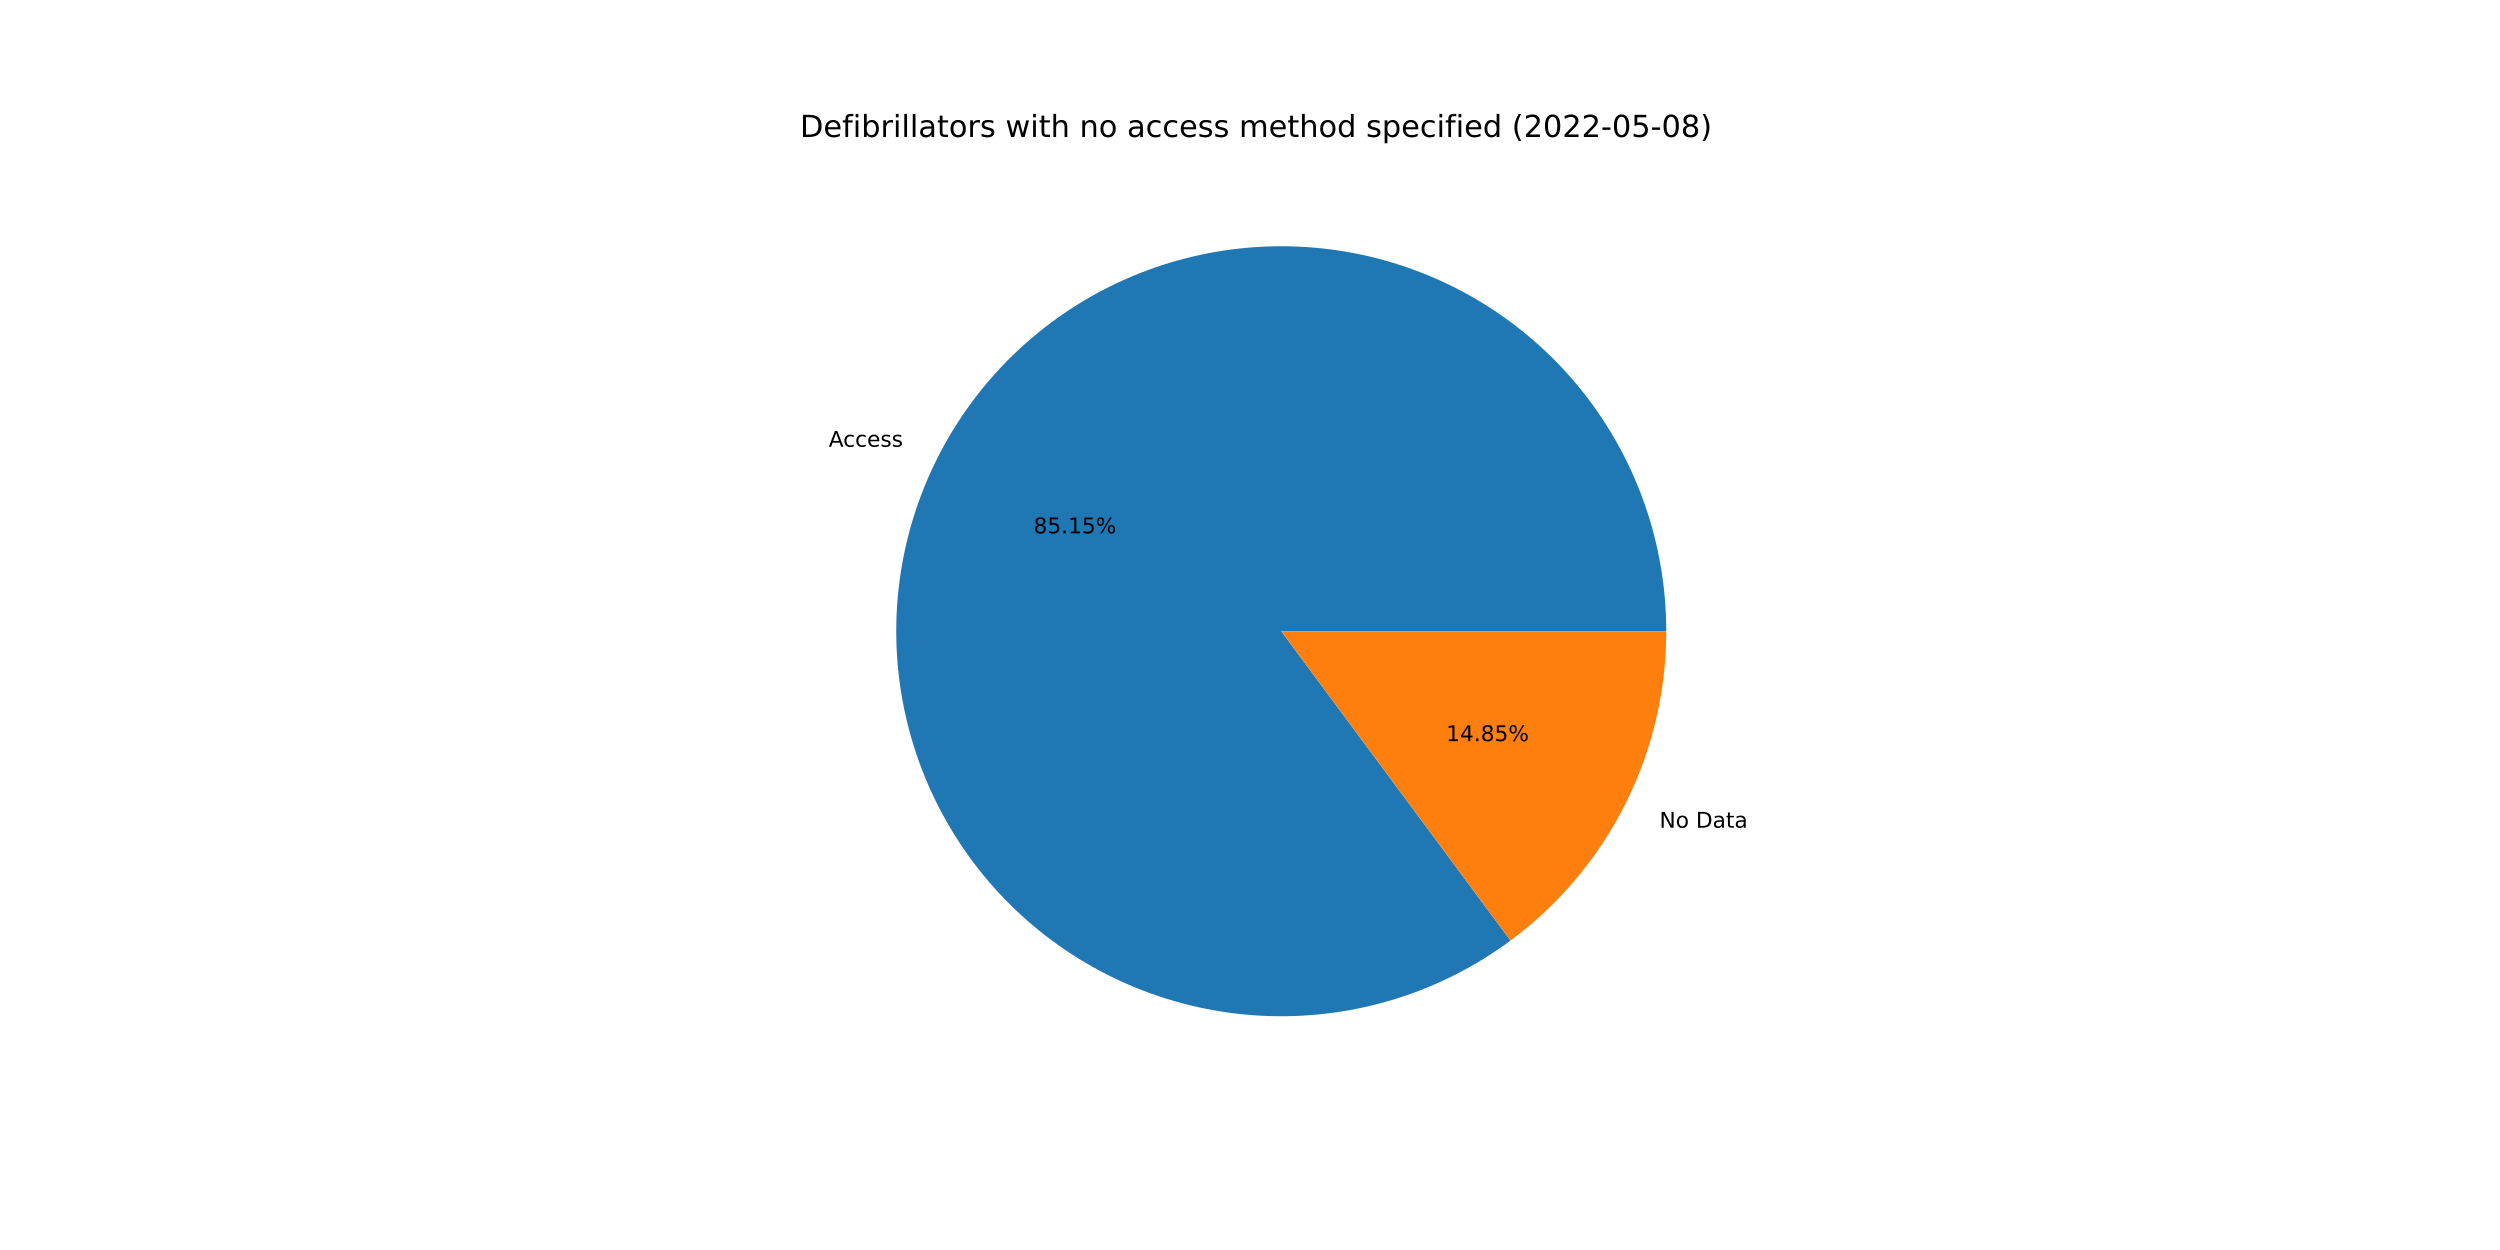
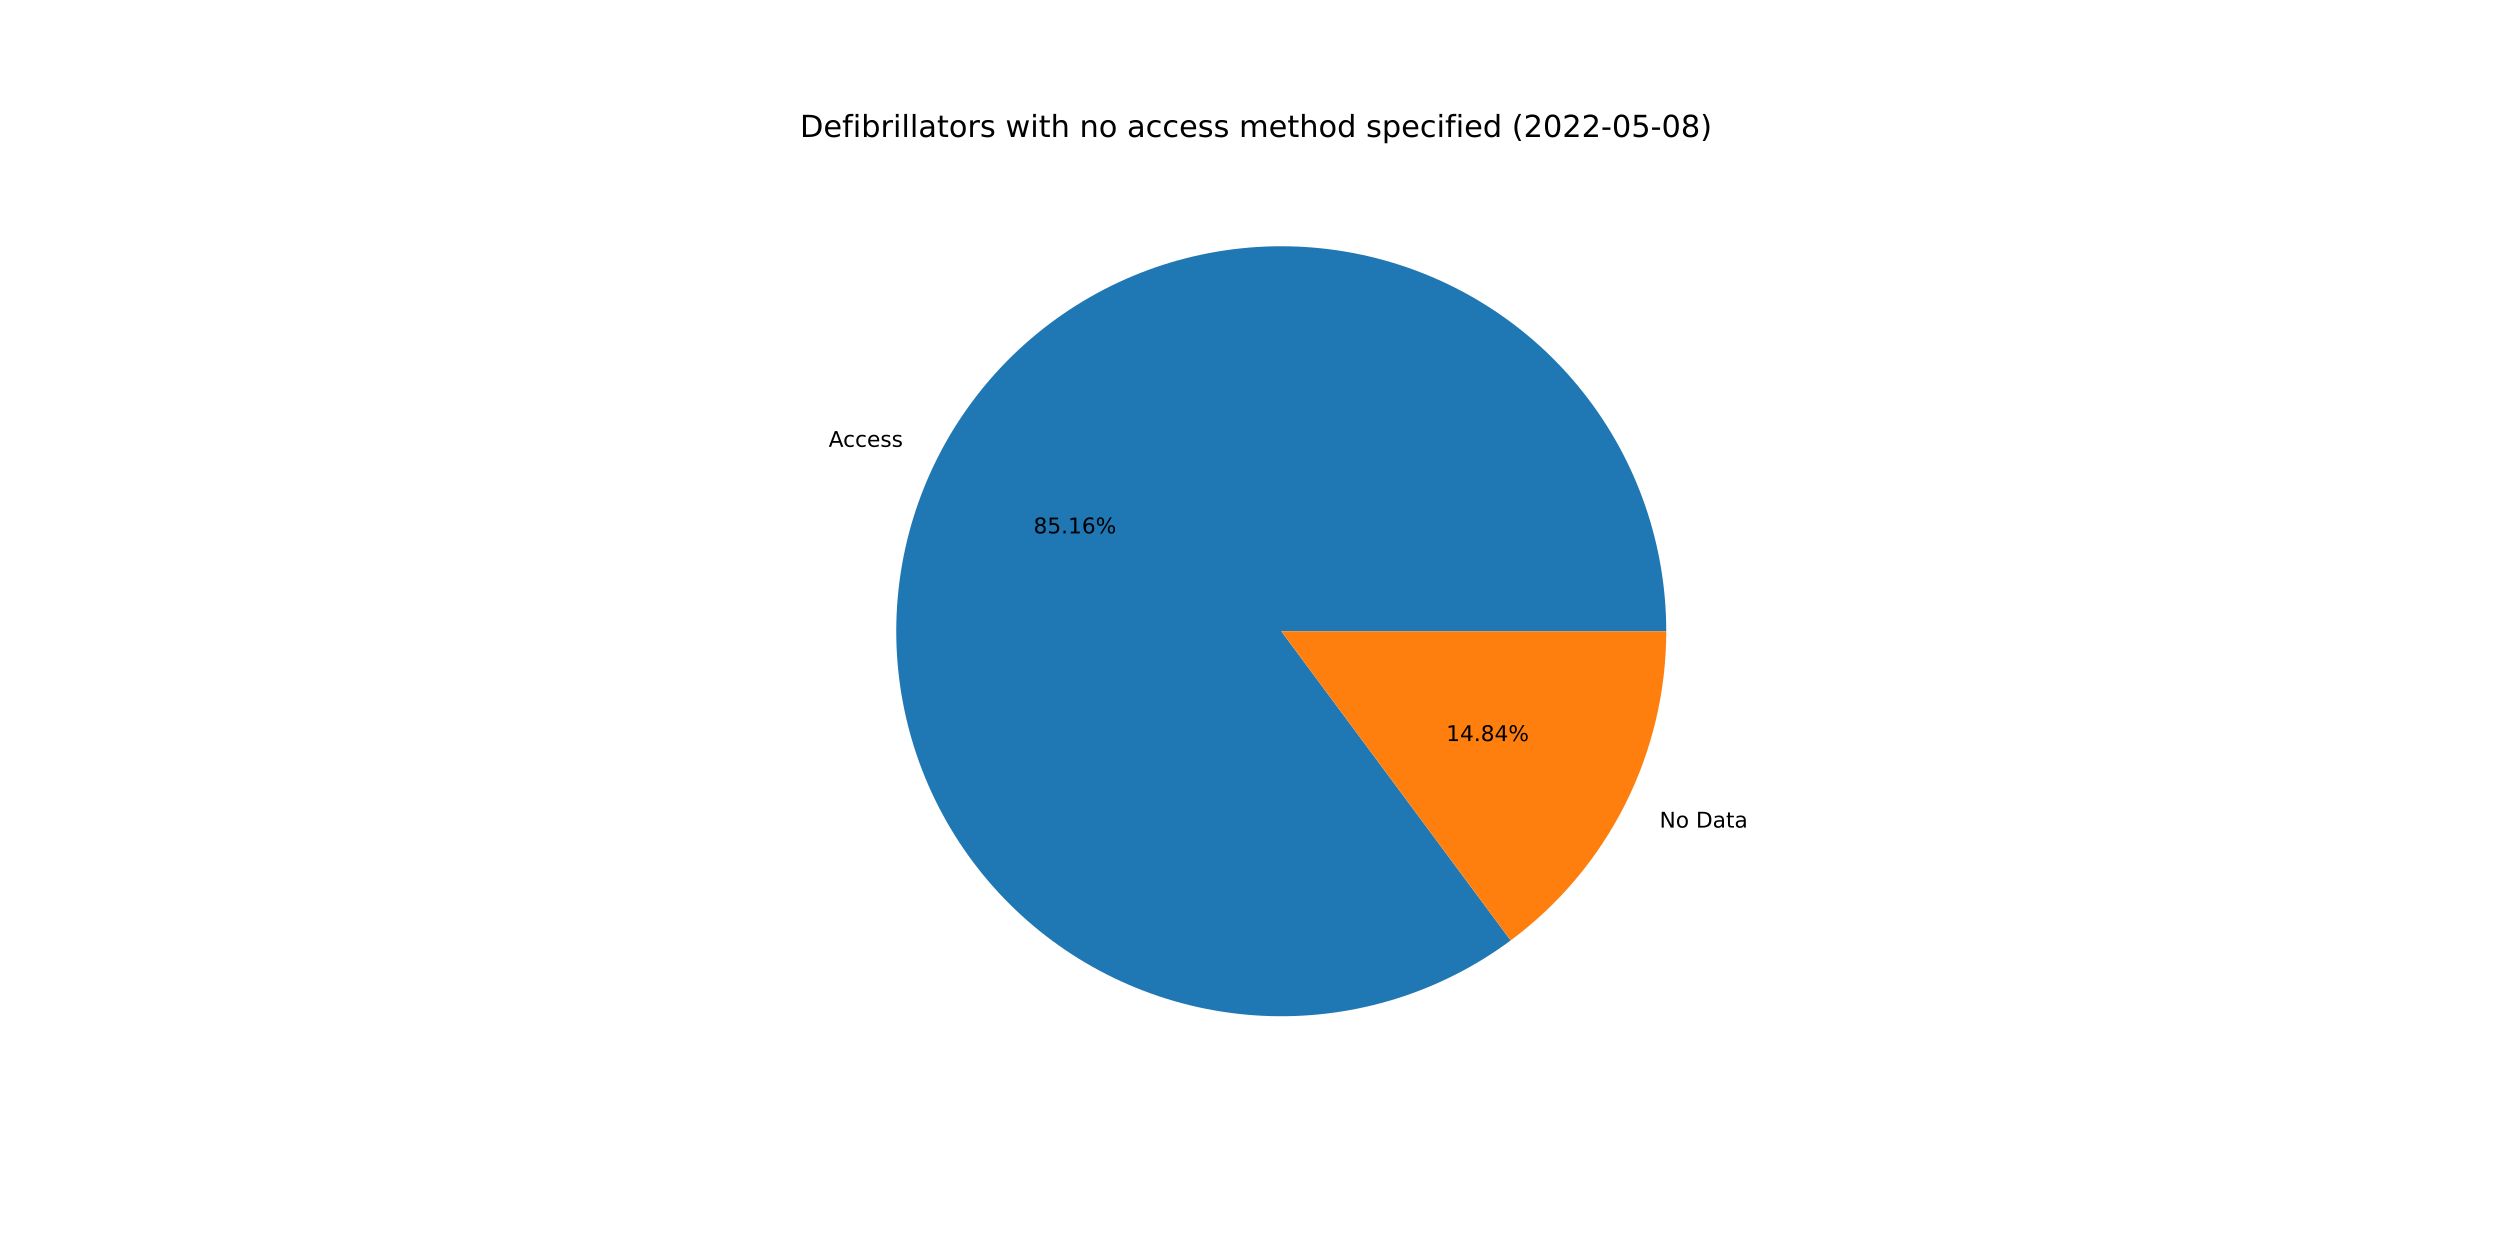
<svg xmlns="http://www.w3.org/2000/svg" xmlns:xlink="http://www.w3.org/1999/xlink" width="1152pt" height="576pt" viewBox="0 0 1152 576" version="1.1">
  <defs>
    <style type="text/css">*{stroke-linejoin: round; stroke-linecap: butt}</style>
  </defs>
  <g id="figure_1">
    <g id="patch_1">
      <path d="M 0 576  L 1152 576  L 1152 0  L 0 0  z " style="fill: #ffffff" />
    </g>
    <g id="axes_1">
      <g id="patch_2">
-         <path d="M 767.808 290.88  C 767.808 271.06 764.487 251.379 757.982 232.657  C 751.477 213.934 741.88 196.434 729.592 180.883  C 717.303 165.333 702.494 151.951 685.782 141.295  C 669.071 130.638 650.69 122.858 631.407 118.276  C 612.124 113.695 592.208 112.377 572.489 114.378  C 552.77 116.379 533.525 121.671 515.555 130.033  C 497.585 138.394 481.143 149.709 466.913 163.505  C 452.682 177.301 440.864 193.385 431.949 211.087  C 423.035 228.789 417.149 247.861 414.538 267.508  C 411.927 287.156 412.627 307.102 416.608 326.519  C 420.59 345.935 427.797 364.547 437.931 381.581  C 448.064 398.615 460.98 413.831 476.143 426.596  C 491.305 439.361 508.5 449.495 527.012 456.577  C 545.523 463.659 565.092 467.589 584.902 468.203  C 604.713 468.817 624.487 466.107 643.402 460.186  C 662.317 454.264 680.107 445.214 696.031 433.413  L 590.4 290.88  L 767.808 290.88  z " style="fill: #1f77b4" />
+         <path d="M 767.808 290.88  C 767.808 271.058 764.486 251.375 757.98 232.651  C 751.474 213.927 741.875 196.425 729.584 180.874  C 717.293 165.322 702.482 151.94 685.767 141.285  C 669.052 130.629 650.67 122.85 631.384 118.271  C 612.097 113.692 592.18 112.377 572.459 114.381  C 552.739 116.386 533.493 121.682 515.523 130.048  C 497.552 138.414 481.111 149.733 466.882 163.534  C 452.654 177.335 440.838 193.424 431.927 211.13  C 423.017 228.837 417.136 247.912 414.531 267.562  C 411.926 287.212 412.632 307.161 416.621 326.578  C 420.609 345.995 427.824 364.606 437.965 381.638  C 448.105 398.67 461.029 413.883 476.198 426.643  C 491.367 439.403 508.568 449.531 527.085 456.605  C 545.602 463.679 565.174 467.601 584.987 468.205  C 604.8 468.81 624.575 466.09 643.489 460.158  C 662.403 454.227 680.189 445.167 696.108 433.356  L 590.4 290.88  L 767.808 290.88  z " style="fill: #1f77b4" />
      </g>
      <g id="patch_3">
-         <path d="M 696.031 433.413  C 718.295 416.913 736.387 395.424 748.851 370.673  C 761.315 345.922 767.808 318.592 767.808 290.88  L 590.4 290.88  L 696.031 433.413  z " style="fill: #ff7f0e" />
+         <path d="M 696.108 433.356  C 718.351 416.853 736.423 395.369 748.873 370.63  C 761.323 345.89 767.808 318.576 767.808 290.88  L 590.4 290.88  L 696.108 433.356  z " style="fill: #ff7f0e" />
      </g>
      <g id="matplotlib.axis_1" />
      <g id="matplotlib.axis_2" />
      <g id="text_1">
-         <g transform="translate(381.8697 205.867)scale(0.1 -0.1)">
+         <g transform="translate(381.8458 205.9145)scale(0.1 -0.1)">
          <defs>
            <path id="DejaVuSans-41" d="M 2188 4044  L 1331 1722  L 3047 1722  L 2188 4044  z M 1831 4666  L 2547 4666  L 4325 0  L 3669 0  L 3244 1197  L 1141 1197  L 716 0  L 50 0  L 1831 4666  z " transform="scale(0.015625)" />
            <path id="DejaVuSans-63" d="M 3122 3366  L 3122 2828  Q 2878 2963 2633 3030  Q 2388 3097 2138 3097  Q 1578 3097 1268 2742  Q 959 2388 959 1747  Q 959 1106 1268 751  Q 1578 397 2138 397  Q 2388 397 2633 464  Q 2878 531 3122 666  L 3122 134  Q 2881 22 2623 -34  Q 2366 -91 2075 -91  Q 1284 -91 818 406  Q 353 903 353 1747  Q 353 2603 823 3093  Q 1294 3584 2113 3584  Q 2378 3584 2631 3529  Q 2884 3475 3122 3366  z " transform="scale(0.015625)" />
            <path id="DejaVuSans-65" d="M 3597 1894  L 3597 1613  L 953 1613  Q 991 1019 1311 708  Q 1631 397 2203 397  Q 2534 397 2845 478  Q 3156 559 3463 722  L 3463 178  Q 3153 47 2828 -22  Q 2503 -91 2169 -91  Q 1331 -91 842 396  Q 353 884 353 1716  Q 353 2575 817 3079  Q 1281 3584 2069 3584  Q 2775 3584 3186 3129  Q 3597 2675 3597 1894  z M 3022 2063  Q 3016 2534 2758 2815  Q 2500 3097 2075 3097  Q 1594 3097 1305 2825  Q 1016 2553 972 2059  L 3022 2063  z " transform="scale(0.015625)" />
            <path id="DejaVuSans-73" d="M 2834 3397  L 2834 2853  Q 2591 2978 2328 3040  Q 2066 3103 1784 3103  Q 1356 3103 1142 2972  Q 928 2841 928 2578  Q 928 2378 1081 2264  Q 1234 2150 1697 2047  L 1894 2003  Q 2506 1872 2764 1633  Q 3022 1394 3022 966  Q 3022 478 2636 193  Q 2250 -91 1575 -91  Q 1294 -91 989 -36  Q 684 19 347 128  L 347 722  Q 666 556 975 473  Q 1284 391 1588 391  Q 1994 391 2212 530  Q 2431 669 2431 922  Q 2431 1156 2273 1281  Q 2116 1406 1581 1522  L 1381 1569  Q 847 1681 609 1914  Q 372 2147 372 2553  Q 372 3047 722 3315  Q 1072 3584 1716 3584  Q 2034 3584 2315 3537  Q 2597 3491 2834 3397  z " transform="scale(0.015625)" />
          </defs>
          <use xlink:href="#DejaVuSans-41" />
          <use xlink:href="#DejaVuSans-63" x="66.658" />
          <use xlink:href="#DejaVuSans-63" x="121.639" />
          <use xlink:href="#DejaVuSans-65" x="176.619" />
          <use xlink:href="#DejaVuSans-73" x="238.143" />
          <use xlink:href="#DejaVuSans-73" x="290.242" />
        </g>
      </g>
      <g id="text_2">
-         <g transform="translate(476.2647 245.7635)scale(0.1 -0.1)">
+         <g transform="translate(476.2516 245.7895)scale(0.1 -0.1)">
          <defs>
            <path id="DejaVuSans-38" d="M 2034 2216  Q 1584 2216 1326 1975  Q 1069 1734 1069 1313  Q 1069 891 1326 650  Q 1584 409 2034 409  Q 2484 409 2743 651  Q 3003 894 3003 1313  Q 3003 1734 2745 1975  Q 2488 2216 2034 2216  z M 1403 2484  Q 997 2584 770 2862  Q 544 3141 544 3541  Q 544 4100 942 4425  Q 1341 4750 2034 4750  Q 2731 4750 3128 4425  Q 3525 4100 3525 3541  Q 3525 3141 3298 2862  Q 3072 2584 2669 2484  Q 3125 2378 3379 2068  Q 3634 1759 3634 1313  Q 3634 634 3220 271  Q 2806 -91 2034 -91  Q 1263 -91 848 271  Q 434 634 434 1313  Q 434 1759 690 2068  Q 947 2378 1403 2484  z M 1172 3481  Q 1172 3119 1398 2916  Q 1625 2713 2034 2713  Q 2441 2713 2670 2916  Q 2900 3119 2900 3481  Q 2900 3844 2670 4047  Q 2441 4250 2034 4250  Q 1625 4250 1398 4047  Q 1172 3844 1172 3481  z " transform="scale(0.015625)" />
            <path id="DejaVuSans-35" d="M 691 4666  L 3169 4666  L 3169 4134  L 1269 4134  L 1269 2991  Q 1406 3038 1543 3061  Q 1681 3084 1819 3084  Q 2600 3084 3056 2656  Q 3513 2228 3513 1497  Q 3513 744 3044 326  Q 2575 -91 1722 -91  Q 1428 -91 1123 -41  Q 819 9 494 109  L 494 744  Q 775 591 1075 516  Q 1375 441 1709 441  Q 2250 441 2565 725  Q 2881 1009 2881 1497  Q 2881 1984 2565 2268  Q 2250 2553 1709 2553  Q 1456 2553 1204 2497  Q 953 2441 691 2322  L 691 4666  z " transform="scale(0.015625)" />
            <path id="DejaVuSans-2e" d="M 684 794  L 1344 794  L 1344 0  L 684 0  L 684 794  z " transform="scale(0.015625)" />
            <path id="DejaVuSans-31" d="M 794 531  L 1825 531  L 1825 4091  L 703 3866  L 703 4441  L 1819 4666  L 2450 4666  L 2450 531  L 3481 531  L 3481 0  L 794 0  L 794 531  z " transform="scale(0.015625)" />
+             <path id="DejaVuSans-36" d="M 2113 2584  Q 1688 2584 1439 2293  Q 1191 2003 1191 1497  Q 1191 994 1439 701  Q 1688 409 2113 409  Q 2538 409 2786 701  Q 3034 994 3034 1497  Q 3034 2003 2786 2293  Q 2538 2584 2113 2584  z M 3366 4563  L 3366 3988  Q 3128 4100 2886 4159  Q 2644 4219 2406 4219  Q 1781 4219 1451 3797  Q 1122 3375 1075 2522  Q 1259 2794 1537 2939  Q 1816 3084 2150 3084  Q 2853 3084 3261 2657  Q 3669 2231 3669 1497  Q 3669 778 3244 343  Q 2819 -91 2113 -91  Q 1303 -91 875 529  Q 447 1150 447 2328  Q 447 3434 972 4092  Q 1497 4750 2381 4750  Q 2619 4750 2861 4703  Q 3103 4656 3366 4563  z " transform="scale(0.015625)" />
            <path id="DejaVuSans-25" d="M 4653 2053  Q 4381 2053 4226 1822  Q 4072 1591 4072 1178  Q 4072 772 4226 539  Q 4381 306 4653 306  Q 4919 306 5073 539  Q 5228 772 5228 1178  Q 5228 1588 5073 1820  Q 4919 2053 4653 2053  z M 4653 2450  Q 5147 2450 5437 2106  Q 5728 1763 5728 1178  Q 5728 594 5436 251  Q 5144 -91 4653 -91  Q 4153 -91 3862 251  Q 3572 594 3572 1178  Q 3572 1766 3864 2108  Q 4156 2450 4653 2450  z M 1428 4353  Q 1159 4353 1004 4120  Q 850 3888 850 3481  Q 850 3069 1003 2837  Q 1156 2606 1428 2606  Q 1700 2606 1854 2837  Q 2009 3069 2009 3481  Q 2009 3884 1853 4118  Q 1697 4353 1428 4353  z M 4250 4750  L 4750 4750  L 1831 -91  L 1331 -91  L 4250 4750  z M 1428 4750  Q 1922 4750 2215 4408  Q 2509 4066 2509 3481  Q 2509 2891 2217 2550  Q 1925 2209 1428 2209  Q 931 2209 642 2551  Q 353 2894 353 3481  Q 353 4063 643 4406  Q 934 4750 1428 4750  z " transform="scale(0.015625)" />
          </defs>
          <use xlink:href="#DejaVuSans-38" />
          <use xlink:href="#DejaVuSans-35" x="63.623" />
          <use xlink:href="#DejaVuSans-2e" x="127.246" />
          <use xlink:href="#DejaVuSans-31" x="159.033" />
-           <use xlink:href="#DejaVuSans-35" x="222.656" />
+           <use xlink:href="#DejaVuSans-36" x="222.656" />
          <use xlink:href="#DejaVuSans-25" x="286.279" />
        </g>
      </g>
      <g id="text_3">
-         <g transform="translate(764.6959 381.4118)scale(0.1 -0.1)">
+         <g transform="translate(764.7198 381.3642)scale(0.1 -0.1)">
          <defs>
            <path id="DejaVuSans-4e" d="M 628 4666  L 1478 4666  L 3547 763  L 3547 4666  L 4159 4666  L 4159 0  L 3309 0  L 1241 3903  L 1241 0  L 628 0  L 628 4666  z " transform="scale(0.015625)" />
            <path id="DejaVuSans-6f" d="M 1959 3097  Q 1497 3097 1228 2736  Q 959 2375 959 1747  Q 959 1119 1226 758  Q 1494 397 1959 397  Q 2419 397 2687 759  Q 2956 1122 2956 1747  Q 2956 2369 2687 2733  Q 2419 3097 1959 3097  z M 1959 3584  Q 2709 3584 3137 3096  Q 3566 2609 3566 1747  Q 3566 888 3137 398  Q 2709 -91 1959 -91  Q 1206 -91 779 398  Q 353 888 353 1747  Q 353 2609 779 3096  Q 1206 3584 1959 3584  z " transform="scale(0.015625)" />
            <path id="DejaVuSans-20" transform="scale(0.015625)" />
            <path id="DejaVuSans-44" d="M 1259 4147  L 1259 519  L 2022 519  Q 2988 519 3436 956  Q 3884 1394 3884 2338  Q 3884 3275 3436 3711  Q 2988 4147 2022 4147  L 1259 4147  z M 628 4666  L 1925 4666  Q 3281 4666 3915 4102  Q 4550 3538 4550 2338  Q 4550 1131 3912 565  Q 3275 0 1925 0  L 628 0  L 628 4666  z " transform="scale(0.015625)" />
            <path id="DejaVuSans-61" d="M 2194 1759  Q 1497 1759 1228 1600  Q 959 1441 959 1056  Q 959 750 1161 570  Q 1363 391 1709 391  Q 2188 391 2477 730  Q 2766 1069 2766 1631  L 2766 1759  L 2194 1759  z M 3341 1997  L 3341 0  L 2766 0  L 2766 531  Q 2569 213 2275 61  Q 1981 -91 1556 -91  Q 1019 -91 701 211  Q 384 513 384 1019  Q 384 1609 779 1909  Q 1175 2209 1959 2209  L 2766 2209  L 2766 2266  Q 2766 2663 2505 2880  Q 2244 3097 1772 3097  Q 1472 3097 1187 3025  Q 903 2953 641 2809  L 641 3341  Q 956 3463 1253 3523  Q 1550 3584 1831 3584  Q 2591 3584 2966 3190  Q 3341 2797 3341 1997  z " transform="scale(0.015625)" />
            <path id="DejaVuSans-74" d="M 1172 4494  L 1172 3500  L 2356 3500  L 2356 3053  L 1172 3053  L 1172 1153  Q 1172 725 1289 603  Q 1406 481 1766 481  L 2356 481  L 2356 0  L 1766 0  Q 1100 0 847 248  Q 594 497 594 1153  L 594 3053  L 172 3053  L 172 3500  L 594 3500  L 594 4494  L 1172 4494  z " transform="scale(0.015625)" />
          </defs>
          <use xlink:href="#DejaVuSans-4e" />
          <use xlink:href="#DejaVuSans-6f" x="74.805" />
          <use xlink:href="#DejaVuSans-20" x="135.986" />
          <use xlink:href="#DejaVuSans-44" x="167.773" />
          <use xlink:href="#DejaVuSans-61" x="244.775" />
          <use xlink:href="#DejaVuSans-74" x="306.055" />
          <use xlink:href="#DejaVuSans-61" x="345.264" />
        </g>
      </g>
      <g id="text_4">
-         <g transform="translate(666.4056 341.5152)scale(0.1 -0.1)">
+         <g transform="translate(666.4187 341.4893)scale(0.1 -0.1)">
          <defs>
            <path id="DejaVuSans-34" d="M 2419 4116  L 825 1625  L 2419 1625  L 2419 4116  z M 2253 4666  L 3047 4666  L 3047 1625  L 3713 1625  L 3713 1100  L 3047 1100  L 3047 0  L 2419 0  L 2419 1100  L 313 1100  L 313 1709  L 2253 4666  z " transform="scale(0.015625)" />
          </defs>
          <use xlink:href="#DejaVuSans-31" />
          <use xlink:href="#DejaVuSans-34" x="63.623" />
          <use xlink:href="#DejaVuSans-2e" x="127.246" />
          <use xlink:href="#DejaVuSans-38" x="159.033" />
-           <use xlink:href="#DejaVuSans-35" x="222.656" />
+           <use xlink:href="#DejaVuSans-34" x="222.656" />
          <use xlink:href="#DejaVuSans-25" x="286.279" />
        </g>
      </g>
      <g id="text_5">
        <g transform="translate(368.64 63.12)scale(0.14 -0.14)">
          <defs>
            <path id="DejaVuSans-66" d="M 2375 4863  L 2375 4384  L 1825 4384  Q 1516 4384 1395 4259  Q 1275 4134 1275 3809  L 1275 3500  L 2222 3500  L 2222 3053  L 1275 3053  L 1275 0  L 697 0  L 697 3053  L 147 3053  L 147 3500  L 697 3500  L 697 3744  Q 697 4328 969 4595  Q 1241 4863 1831 4863  L 2375 4863  z " transform="scale(0.015625)" />
            <path id="DejaVuSans-69" d="M 603 3500  L 1178 3500  L 1178 0  L 603 0  L 603 3500  z M 603 4863  L 1178 4863  L 1178 4134  L 603 4134  L 603 4863  z " transform="scale(0.015625)" />
            <path id="DejaVuSans-62" d="M 3116 1747  Q 3116 2381 2855 2742  Q 2594 3103 2138 3103  Q 1681 3103 1420 2742  Q 1159 2381 1159 1747  Q 1159 1113 1420 752  Q 1681 391 2138 391  Q 2594 391 2855 752  Q 3116 1113 3116 1747  z M 1159 2969  Q 1341 3281 1617 3432  Q 1894 3584 2278 3584  Q 2916 3584 3314 3078  Q 3713 2572 3713 1747  Q 3713 922 3314 415  Q 2916 -91 2278 -91  Q 1894 -91 1617 61  Q 1341 213 1159 525  L 1159 0  L 581 0  L 581 4863  L 1159 4863  L 1159 2969  z " transform="scale(0.015625)" />
            <path id="DejaVuSans-72" d="M 2631 2963  Q 2534 3019 2420 3045  Q 2306 3072 2169 3072  Q 1681 3072 1420 2755  Q 1159 2438 1159 1844  L 1159 0  L 581 0  L 581 3500  L 1159 3500  L 1159 2956  Q 1341 3275 1631 3429  Q 1922 3584 2338 3584  Q 2397 3584 2469 3576  Q 2541 3569 2628 3553  L 2631 2963  z " transform="scale(0.015625)" />
            <path id="DejaVuSans-6c" d="M 603 4863  L 1178 4863  L 1178 0  L 603 0  L 603 4863  z " transform="scale(0.015625)" />
            <path id="DejaVuSans-77" d="M 269 3500  L 844 3500  L 1563 769  L 2278 3500  L 2956 3500  L 3675 769  L 4391 3500  L 4966 3500  L 4050 0  L 3372 0  L 2619 2869  L 1863 0  L 1184 0  L 269 3500  z " transform="scale(0.015625)" />
            <path id="DejaVuSans-68" d="M 3513 2113  L 3513 0  L 2938 0  L 2938 2094  Q 2938 2591 2744 2837  Q 2550 3084 2163 3084  Q 1697 3084 1428 2787  Q 1159 2491 1159 1978  L 1159 0  L 581 0  L 581 4863  L 1159 4863  L 1159 2956  Q 1366 3272 1645 3428  Q 1925 3584 2291 3584  Q 2894 3584 3203 3211  Q 3513 2838 3513 2113  z " transform="scale(0.015625)" />
            <path id="DejaVuSans-6e" d="M 3513 2113  L 3513 0  L 2938 0  L 2938 2094  Q 2938 2591 2744 2837  Q 2550 3084 2163 3084  Q 1697 3084 1428 2787  Q 1159 2491 1159 1978  L 1159 0  L 581 0  L 581 3500  L 1159 3500  L 1159 2956  Q 1366 3272 1645 3428  Q 1925 3584 2291 3584  Q 2894 3584 3203 3211  Q 3513 2838 3513 2113  z " transform="scale(0.015625)" />
            <path id="DejaVuSans-6d" d="M 3328 2828  Q 3544 3216 3844 3400  Q 4144 3584 4550 3584  Q 5097 3584 5394 3201  Q 5691 2819 5691 2113  L 5691 0  L 5113 0  L 5113 2094  Q 5113 2597 4934 2840  Q 4756 3084 4391 3084  Q 3944 3084 3684 2787  Q 3425 2491 3425 1978  L 3425 0  L 2847 0  L 2847 2094  Q 2847 2600 2669 2842  Q 2491 3084 2119 3084  Q 1678 3084 1418 2786  Q 1159 2488 1159 1978  L 1159 0  L 581 0  L 581 3500  L 1159 3500  L 1159 2956  Q 1356 3278 1631 3431  Q 1906 3584 2284 3584  Q 2666 3584 2933 3390  Q 3200 3197 3328 2828  z " transform="scale(0.015625)" />
            <path id="DejaVuSans-64" d="M 2906 2969  L 2906 4863  L 3481 4863  L 3481 0  L 2906 0  L 2906 525  Q 2725 213 2448 61  Q 2172 -91 1784 -91  Q 1150 -91 751 415  Q 353 922 353 1747  Q 353 2572 751 3078  Q 1150 3584 1784 3584  Q 2172 3584 2448 3432  Q 2725 3281 2906 2969  z M 947 1747  Q 947 1113 1208 752  Q 1469 391 1925 391  Q 2381 391 2643 752  Q 2906 1113 2906 1747  Q 2906 2381 2643 2742  Q 2381 3103 1925 3103  Q 1469 3103 1208 2742  Q 947 2381 947 1747  z " transform="scale(0.015625)" />
            <path id="DejaVuSans-70" d="M 1159 525  L 1159 -1331  L 581 -1331  L 581 3500  L 1159 3500  L 1159 2969  Q 1341 3281 1617 3432  Q 1894 3584 2278 3584  Q 2916 3584 3314 3078  Q 3713 2572 3713 1747  Q 3713 922 3314 415  Q 2916 -91 2278 -91  Q 1894 -91 1617 61  Q 1341 213 1159 525  z M 3116 1747  Q 3116 2381 2855 2742  Q 2594 3103 2138 3103  Q 1681 3103 1420 2742  Q 1159 2381 1159 1747  Q 1159 1113 1420 752  Q 1681 391 2138 391  Q 2594 391 2855 752  Q 3116 1113 3116 1747  z " transform="scale(0.015625)" />
            <path id="DejaVuSans-28" d="M 1984 4856  Q 1566 4138 1362 3434  Q 1159 2731 1159 2009  Q 1159 1288 1364 580  Q 1569 -128 1984 -844  L 1484 -844  Q 1016 -109 783 600  Q 550 1309 550 2009  Q 550 2706 781 3412  Q 1013 4119 1484 4856  L 1984 4856  z " transform="scale(0.015625)" />
            <path id="DejaVuSans-32" d="M 1228 531  L 3431 531  L 3431 0  L 469 0  L 469 531  Q 828 903 1448 1529  Q 2069 2156 2228 2338  Q 2531 2678 2651 2914  Q 2772 3150 2772 3378  Q 2772 3750 2511 3984  Q 2250 4219 1831 4219  Q 1534 4219 1204 4116  Q 875 4013 500 3803  L 500 4441  Q 881 4594 1212 4672  Q 1544 4750 1819 4750  Q 2544 4750 2975 4387  Q 3406 4025 3406 3419  Q 3406 3131 3298 2873  Q 3191 2616 2906 2266  Q 2828 2175 2409 1742  Q 1991 1309 1228 531  z " transform="scale(0.015625)" />
            <path id="DejaVuSans-30" d="M 2034 4250  Q 1547 4250 1301 3770  Q 1056 3291 1056 2328  Q 1056 1369 1301 889  Q 1547 409 2034 409  Q 2525 409 2770 889  Q 3016 1369 3016 2328  Q 3016 3291 2770 3770  Q 2525 4250 2034 4250  z M 2034 4750  Q 2819 4750 3233 4129  Q 3647 3509 3647 2328  Q 3647 1150 3233 529  Q 2819 -91 2034 -91  Q 1250 -91 836 529  Q 422 1150 422 2328  Q 422 3509 836 4129  Q 1250 4750 2034 4750  z " transform="scale(0.015625)" />
            <path id="DejaVuSans-2d" d="M 313 2009  L 1997 2009  L 1997 1497  L 313 1497  L 313 2009  z " transform="scale(0.015625)" />
            <path id="DejaVuSans-29" d="M 513 4856  L 1013 4856  Q 1481 4119 1714 3412  Q 1947 2706 1947 2009  Q 1947 1309 1714 600  Q 1481 -109 1013 -844  L 513 -844  Q 928 -128 1133 580  Q 1338 1288 1338 2009  Q 1338 2731 1133 3434  Q 928 4138 513 4856  z " transform="scale(0.015625)" />
          </defs>
          <use xlink:href="#DejaVuSans-44" />
          <use xlink:href="#DejaVuSans-65" x="77.002" />
          <use xlink:href="#DejaVuSans-66" x="138.525" />
          <use xlink:href="#DejaVuSans-69" x="173.73" />
          <use xlink:href="#DejaVuSans-62" x="201.514" />
          <use xlink:href="#DejaVuSans-72" x="264.99" />
          <use xlink:href="#DejaVuSans-69" x="306.104" />
          <use xlink:href="#DejaVuSans-6c" x="333.887" />
          <use xlink:href="#DejaVuSans-6c" x="361.67" />
          <use xlink:href="#DejaVuSans-61" x="389.453" />
          <use xlink:href="#DejaVuSans-74" x="450.732" />
          <use xlink:href="#DejaVuSans-6f" x="489.941" />
          <use xlink:href="#DejaVuSans-72" x="551.123" />
          <use xlink:href="#DejaVuSans-73" x="592.236" />
          <use xlink:href="#DejaVuSans-20" x="644.336" />
          <use xlink:href="#DejaVuSans-77" x="676.123" />
          <use xlink:href="#DejaVuSans-69" x="757.91" />
          <use xlink:href="#DejaVuSans-74" x="785.693" />
          <use xlink:href="#DejaVuSans-68" x="824.902" />
          <use xlink:href="#DejaVuSans-20" x="888.281" />
          <use xlink:href="#DejaVuSans-6e" x="920.068" />
          <use xlink:href="#DejaVuSans-6f" x="983.447" />
          <use xlink:href="#DejaVuSans-20" x="1044.629" />
          <use xlink:href="#DejaVuSans-61" x="1076.416" />
          <use xlink:href="#DejaVuSans-63" x="1137.695" />
          <use xlink:href="#DejaVuSans-63" x="1192.676" />
          <use xlink:href="#DejaVuSans-65" x="1247.656" />
          <use xlink:href="#DejaVuSans-73" x="1309.18" />
          <use xlink:href="#DejaVuSans-73" x="1361.279" />
          <use xlink:href="#DejaVuSans-20" x="1413.379" />
          <use xlink:href="#DejaVuSans-6d" x="1445.166" />
          <use xlink:href="#DejaVuSans-65" x="1542.578" />
          <use xlink:href="#DejaVuSans-74" x="1604.102" />
          <use xlink:href="#DejaVuSans-68" x="1643.311" />
          <use xlink:href="#DejaVuSans-6f" x="1706.689" />
          <use xlink:href="#DejaVuSans-64" x="1767.871" />
          <use xlink:href="#DejaVuSans-20" x="1831.348" />
          <use xlink:href="#DejaVuSans-73" x="1863.135" />
          <use xlink:href="#DejaVuSans-70" x="1915.234" />
          <use xlink:href="#DejaVuSans-65" x="1978.711" />
          <use xlink:href="#DejaVuSans-63" x="2040.234" />
          <use xlink:href="#DejaVuSans-69" x="2095.215" />
          <use xlink:href="#DejaVuSans-66" x="2122.998" />
          <use xlink:href="#DejaVuSans-69" x="2158.203" />
          <use xlink:href="#DejaVuSans-65" x="2185.986" />
          <use xlink:href="#DejaVuSans-64" x="2247.51" />
          <use xlink:href="#DejaVuSans-20" x="2310.986" />
          <use xlink:href="#DejaVuSans-28" x="2342.773" />
          <use xlink:href="#DejaVuSans-32" x="2381.787" />
          <use xlink:href="#DejaVuSans-30" x="2445.41" />
          <use xlink:href="#DejaVuSans-32" x="2509.033" />
          <use xlink:href="#DejaVuSans-32" x="2572.656" />
          <use xlink:href="#DejaVuSans-2d" x="2636.279" />
          <use xlink:href="#DejaVuSans-30" x="2672.363" />
          <use xlink:href="#DejaVuSans-35" x="2735.986" />
          <use xlink:href="#DejaVuSans-2d" x="2799.609" />
          <use xlink:href="#DejaVuSans-30" x="2835.693" />
          <use xlink:href="#DejaVuSans-38" x="2899.316" />
          <use xlink:href="#DejaVuSans-29" x="2962.939" />
        </g>
      </g>
    </g>
  </g>
</svg>
